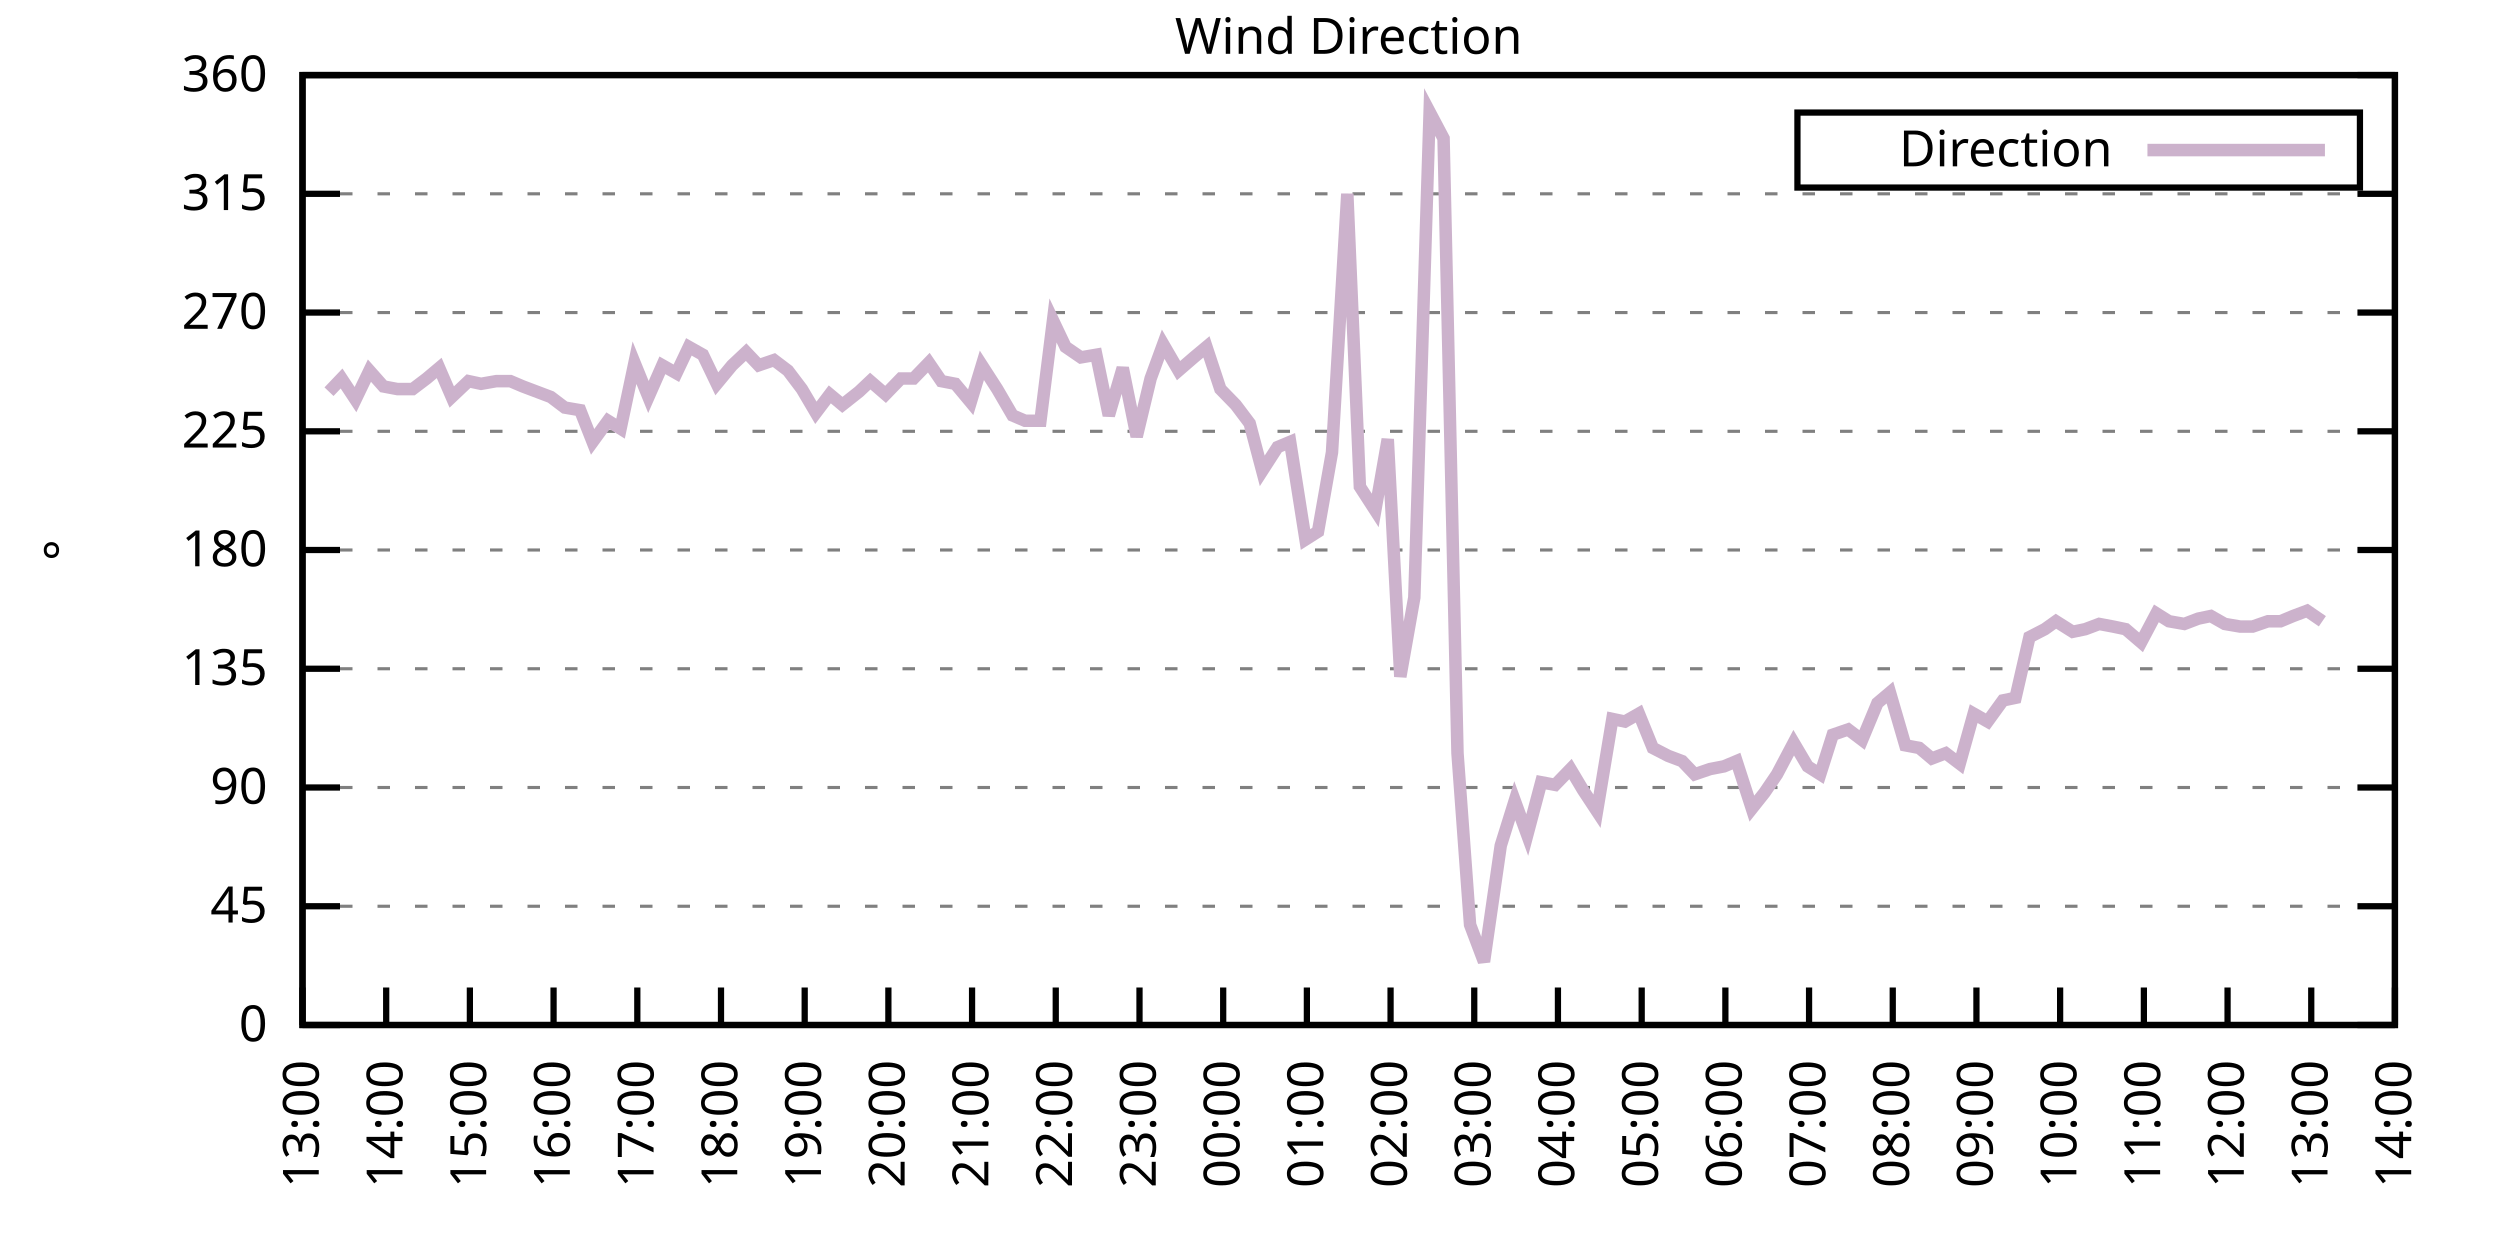
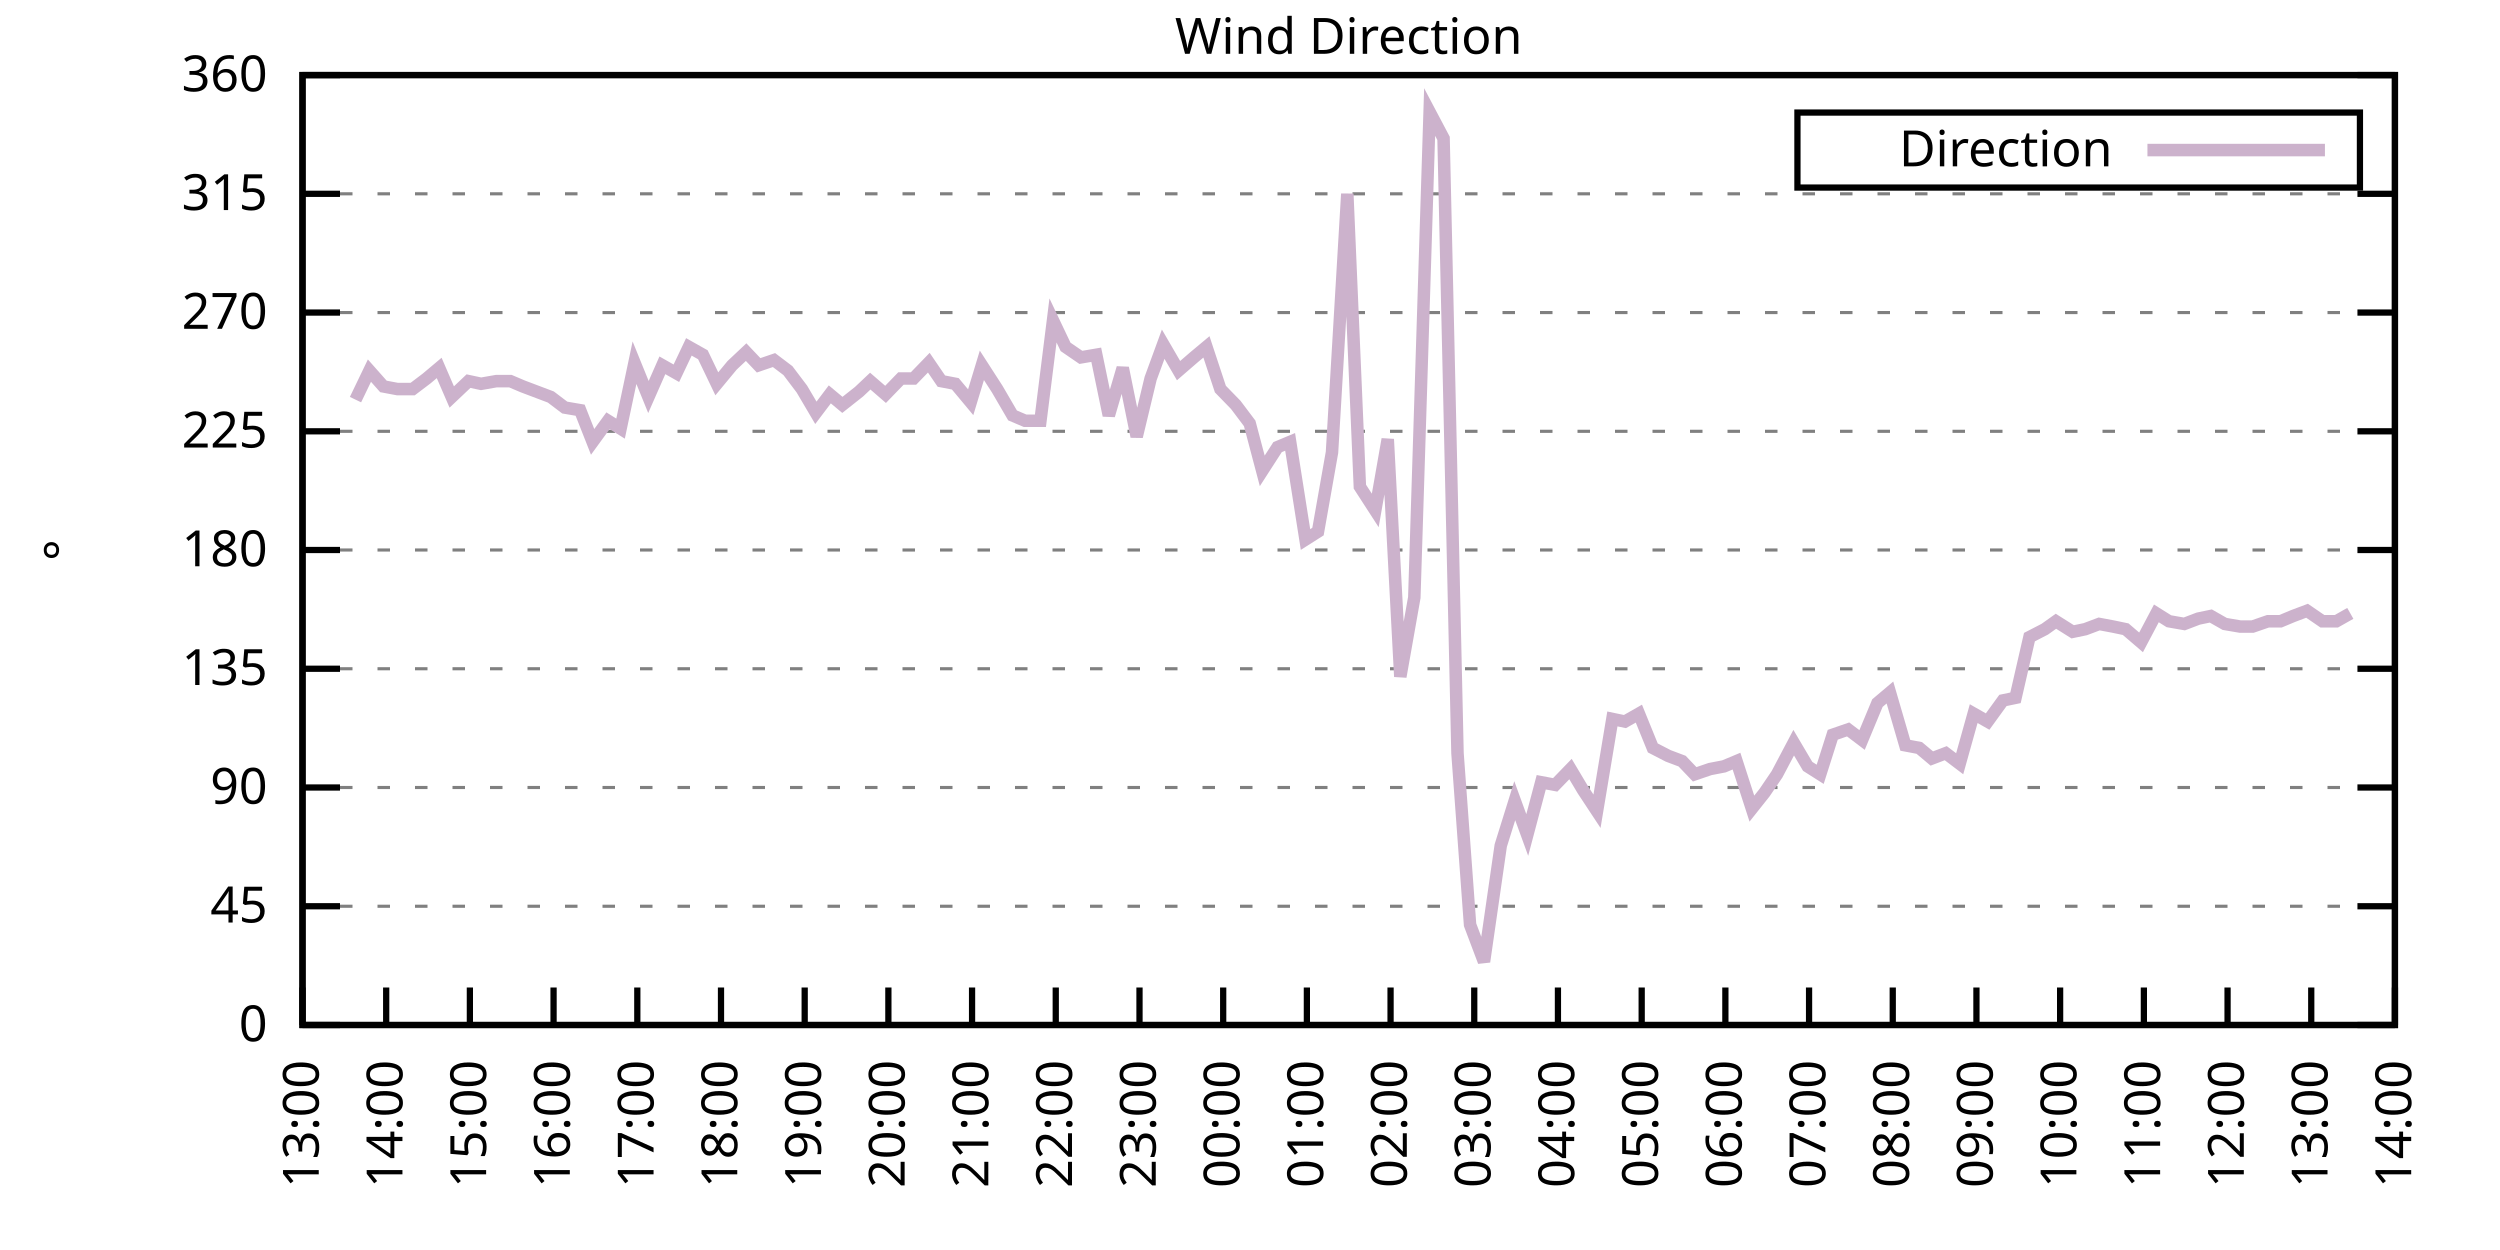
<svg xmlns="http://www.w3.org/2000/svg" xmlns:xlink="http://www.w3.org/1999/xlink" width="400" height="200" viewBox="0 0 400 200">
  <g id="gnuplot_canvas">
    <rect x="0" y="0" width="400" height="200" fill="none" />
    <defs>
      <circle id="gpDot" r="0.5" stroke-width="0.5" stroke="currentColor" />
      <path id="gpPt0" stroke-width="0.333" stroke="currentColor" d="M-1,0 h2 M0,-1 v2" />
      <path id="gpPt1" stroke-width="0.333" stroke="currentColor" d="M-1,-1 L1,1 M1,-1 L-1,1" />
      <path id="gpPt2" stroke-width="0.333" stroke="currentColor" d="M-1,0 L1,0 M0,-1 L0,1 M-1,-1 L1,1 M-1,1 L1,-1" />
      <rect id="gpPt3" stroke-width="0.333" stroke="currentColor" x="-1" y="-1" width="2" height="2" />
      <rect id="gpPt4" stroke-width="0.333" stroke="currentColor" fill="currentColor" x="-1" y="-1" width="2" height="2" />
      <circle id="gpPt5" stroke-width="0.333" stroke="currentColor" cx="0" cy="0" r="1" />
      <use xlink:href="#gpPt5" id="gpPt6" fill="currentColor" stroke="none" />
      <path id="gpPt7" stroke-width="0.333" stroke="currentColor" d="M0,-1.33 L-1.33,0.67 L1.33,0.67 z" />
      <use xlink:href="#gpPt7" id="gpPt8" fill="currentColor" stroke="none" />
      <use xlink:href="#gpPt7" id="gpPt9" stroke="currentColor" transform="rotate(180)" />
      <use xlink:href="#gpPt9" id="gpPt10" fill="currentColor" stroke="none" />
      <use xlink:href="#gpPt3" id="gpPt11" stroke="currentColor" transform="rotate(45)" />
      <use xlink:href="#gpPt11" id="gpPt12" fill="currentColor" stroke="none" />
      <path id="gpPt13" stroke-width="0.333" stroke="currentColor" d="M0,1.330 L1.265,0.411 L0.782,-1.067 L-0.782,-1.076 L-1.265,0.411 z" />
      <use xlink:href="#gpPt13" id="gpPt14" fill="currentColor" stroke="none" />
      <filter id="textbox" filterUnits="objectBoundingBox" x="0" y="0" height="1" width="1">
        <feFlood flood-color="white" flood-opacity="1" result="bgnd" />
        <feComposite in="SourceGraphic" in2="bgnd" operator="atop" />
      </filter>
      <filter id="greybox" filterUnits="objectBoundingBox" x="0" y="0" height="1" width="1">
        <feFlood flood-color="lightgrey" flood-opacity="1" result="grey" />
        <feComposite in="SourceGraphic" in2="grey" operator="atop" />
      </filter>
    </defs>
    <g fill="none" color="white" stroke="currentColor" stroke-width="1.00" stroke-linecap="butt" stroke-linejoin="miter">
</g>
    <g fill="none" color="black" stroke="currentColor" stroke-width="1.00" stroke-linecap="butt" stroke-linejoin="miter">
      <g stroke="none" shape-rendering="crispEdges">
        <polygon fill="rgb(255, 255, 255)" points="48.40,164.00 383.18,164.00 383.18,12.02 48.40,12.02 " />
      </g>
    </g>
    <g fill="none" color="black" stroke="currentColor" stroke-width="1.00" stroke-linecap="butt" stroke-linejoin="miter">
</g>
    <g fill="none" color="black" stroke="black" stroke-width="0.50" stroke-linecap="butt" stroke-linejoin="miter">
</g>
    <g fill="none" color="gray" stroke="currentColor" stroke-width="0.50" stroke-linecap="butt" stroke-linejoin="miter">
      <path stroke="gray" stroke-dasharray="2,4" class="gridline" d="M48.40,164.00 L383.19,164.00  " />
    </g>
    <g fill="none" color="gray" stroke="gray" stroke-width="1.00" stroke-linecap="butt" stroke-linejoin="miter">
</g>
    <g fill="none" color="black" stroke="currentColor" stroke-width="1.00" stroke-linecap="butt" stroke-linejoin="miter">
      <path stroke="black" d="M48.40,164.00 L54.40,164.00 M383.19,164.00 L377.19,164.00  " />
      <g transform="translate(42.80,166.60)" stroke="none" fill="black" font-family="Sans" font-size="8.00" text-anchor="end">
        <text>
          <tspan font-family="Sans"> 0</tspan>
        </text>
      </g>
    </g>
    <g fill="none" color="black" stroke="currentColor" stroke-width="1.00" stroke-linecap="butt" stroke-linejoin="miter">
</g>
    <g fill="none" color="black" stroke="black" stroke-width="0.50" stroke-linecap="butt" stroke-linejoin="miter">
</g>
    <g fill="none" color="gray" stroke="currentColor" stroke-width="0.50" stroke-linecap="butt" stroke-linejoin="miter">
      <path stroke="gray" stroke-dasharray="2,4" class="gridline" d="M48.40,145.00 L383.19,145.00  " />
    </g>
    <g fill="none" color="gray" stroke="gray" stroke-width="1.00" stroke-linecap="butt" stroke-linejoin="miter">
</g>
    <g fill="none" color="black" stroke="currentColor" stroke-width="1.00" stroke-linecap="butt" stroke-linejoin="miter">
      <path stroke="black" d="M48.40,145.00 L54.40,145.00 M383.19,145.00 L377.19,145.00  " />
      <g transform="translate(42.80,147.60)" stroke="none" fill="black" font-family="Sans" font-size="8.00" text-anchor="end">
        <text>
          <tspan font-family="Sans"> 45</tspan>
        </text>
      </g>
    </g>
    <g fill="none" color="black" stroke="currentColor" stroke-width="1.00" stroke-linecap="butt" stroke-linejoin="miter">
</g>
    <g fill="none" color="black" stroke="black" stroke-width="0.50" stroke-linecap="butt" stroke-linejoin="miter">
</g>
    <g fill="none" color="gray" stroke="currentColor" stroke-width="0.50" stroke-linecap="butt" stroke-linejoin="miter">
      <path stroke="gray" stroke-dasharray="2,4" class="gridline" d="M48.40,126.00 L383.19,126.00  " />
    </g>
    <g fill="none" color="gray" stroke="gray" stroke-width="1.00" stroke-linecap="butt" stroke-linejoin="miter">
</g>
    <g fill="none" color="black" stroke="currentColor" stroke-width="1.00" stroke-linecap="butt" stroke-linejoin="miter">
      <path stroke="black" d="M48.40,126.00 L54.40,126.00 M383.19,126.00 L377.19,126.00  " />
      <g transform="translate(42.80,128.60)" stroke="none" fill="black" font-family="Sans" font-size="8.00" text-anchor="end">
        <text>
          <tspan font-family="Sans"> 90</tspan>
        </text>
      </g>
    </g>
    <g fill="none" color="black" stroke="currentColor" stroke-width="1.00" stroke-linecap="butt" stroke-linejoin="miter">
</g>
    <g fill="none" color="black" stroke="black" stroke-width="0.50" stroke-linecap="butt" stroke-linejoin="miter">
</g>
    <g fill="none" color="gray" stroke="currentColor" stroke-width="0.50" stroke-linecap="butt" stroke-linejoin="miter">
      <path stroke="gray" stroke-dasharray="2,4" class="gridline" d="M48.40,107.00 L383.19,107.00  " />
    </g>
    <g fill="none" color="gray" stroke="gray" stroke-width="1.00" stroke-linecap="butt" stroke-linejoin="miter">
</g>
    <g fill="none" color="black" stroke="currentColor" stroke-width="1.00" stroke-linecap="butt" stroke-linejoin="miter">
      <path stroke="black" d="M48.40,107.00 L54.40,107.00 M383.19,107.00 L377.19,107.00  " />
      <g transform="translate(42.80,109.60)" stroke="none" fill="black" font-family="Sans" font-size="8.00" text-anchor="end">
        <text>
          <tspan font-family="Sans"> 135</tspan>
        </text>
      </g>
    </g>
    <g fill="none" color="black" stroke="currentColor" stroke-width="1.00" stroke-linecap="butt" stroke-linejoin="miter">
</g>
    <g fill="none" color="black" stroke="black" stroke-width="0.50" stroke-linecap="butt" stroke-linejoin="miter">
</g>
    <g fill="none" color="gray" stroke="currentColor" stroke-width="0.50" stroke-linecap="butt" stroke-linejoin="miter">
      <path stroke="gray" stroke-dasharray="2,4" class="gridline" d="M48.40,88.00 L383.19,88.00  " />
    </g>
    <g fill="none" color="gray" stroke="gray" stroke-width="1.00" stroke-linecap="butt" stroke-linejoin="miter">
</g>
    <g fill="none" color="black" stroke="currentColor" stroke-width="1.00" stroke-linecap="butt" stroke-linejoin="miter">
      <path stroke="black" d="M48.40,88.00 L54.40,88.00 M383.19,88.00 L377.19,88.00  " />
      <g transform="translate(42.80,90.60)" stroke="none" fill="black" font-family="Sans" font-size="8.00" text-anchor="end">
        <text>
          <tspan font-family="Sans"> 180</tspan>
        </text>
      </g>
    </g>
    <g fill="none" color="black" stroke="currentColor" stroke-width="1.00" stroke-linecap="butt" stroke-linejoin="miter">
</g>
    <g fill="none" color="black" stroke="black" stroke-width="0.50" stroke-linecap="butt" stroke-linejoin="miter">
</g>
    <g fill="none" color="gray" stroke="currentColor" stroke-width="0.50" stroke-linecap="butt" stroke-linejoin="miter">
      <path stroke="gray" stroke-dasharray="2,4" class="gridline" d="M48.40,69.01 L383.19,69.01  " />
    </g>
    <g fill="none" color="gray" stroke="gray" stroke-width="1.00" stroke-linecap="butt" stroke-linejoin="miter">
</g>
    <g fill="none" color="black" stroke="currentColor" stroke-width="1.00" stroke-linecap="butt" stroke-linejoin="miter">
      <path stroke="black" d="M48.40,69.01 L54.40,69.01 M383.19,69.01 L377.19,69.01  " />
      <g transform="translate(42.80,71.61)" stroke="none" fill="black" font-family="Sans" font-size="8.00" text-anchor="end">
        <text>
          <tspan font-family="Sans"> 225</tspan>
        </text>
      </g>
    </g>
    <g fill="none" color="black" stroke="currentColor" stroke-width="1.00" stroke-linecap="butt" stroke-linejoin="miter">
</g>
    <g fill="none" color="black" stroke="black" stroke-width="0.50" stroke-linecap="butt" stroke-linejoin="miter">
</g>
    <g fill="none" color="gray" stroke="currentColor" stroke-width="0.50" stroke-linecap="butt" stroke-linejoin="miter">
      <path stroke="gray" stroke-dasharray="2,4" class="gridline" d="M48.40,50.01 L383.19,50.01  " />
    </g>
    <g fill="none" color="gray" stroke="gray" stroke-width="1.00" stroke-linecap="butt" stroke-linejoin="miter">
</g>
    <g fill="none" color="black" stroke="currentColor" stroke-width="1.00" stroke-linecap="butt" stroke-linejoin="miter">
      <path stroke="black" d="M48.40,50.01 L54.40,50.01 M383.19,50.01 L377.19,50.01  " />
      <g transform="translate(42.80,52.61)" stroke="none" fill="black" font-family="Sans" font-size="8.00" text-anchor="end">
        <text>
          <tspan font-family="Sans"> 270</tspan>
        </text>
      </g>
    </g>
    <g fill="none" color="black" stroke="currentColor" stroke-width="1.00" stroke-linecap="butt" stroke-linejoin="miter">
</g>
    <g fill="none" color="black" stroke="black" stroke-width="0.50" stroke-linecap="butt" stroke-linejoin="miter">
</g>
    <g fill="none" color="gray" stroke="currentColor" stroke-width="0.50" stroke-linecap="butt" stroke-linejoin="miter">
      <path stroke="gray" stroke-dasharray="2,4" class="gridline" d="M48.40,31.01 L383.19,31.01  " />
    </g>
    <g fill="none" color="gray" stroke="gray" stroke-width="1.00" stroke-linecap="butt" stroke-linejoin="miter">
</g>
    <g fill="none" color="black" stroke="currentColor" stroke-width="1.00" stroke-linecap="butt" stroke-linejoin="miter">
      <path stroke="black" d="M48.40,31.01 L54.40,31.01 M383.19,31.01 L377.19,31.01  " />
      <g transform="translate(42.80,33.61)" stroke="none" fill="black" font-family="Sans" font-size="8.00" text-anchor="end">
        <text>
          <tspan font-family="Sans"> 315</tspan>
        </text>
      </g>
    </g>
    <g fill="none" color="black" stroke="currentColor" stroke-width="1.00" stroke-linecap="butt" stroke-linejoin="miter">
</g>
    <g fill="none" color="black" stroke="black" stroke-width="0.50" stroke-linecap="butt" stroke-linejoin="miter">
</g>
    <g fill="none" color="gray" stroke="currentColor" stroke-width="0.50" stroke-linecap="butt" stroke-linejoin="miter">
      <path stroke="gray" stroke-dasharray="2,4" class="gridline" d="M48.40,12.01 L383.19,12.01  " />
    </g>
    <g fill="none" color="gray" stroke="gray" stroke-width="1.00" stroke-linecap="butt" stroke-linejoin="miter">
</g>
    <g fill="none" color="black" stroke="currentColor" stroke-width="1.00" stroke-linecap="butt" stroke-linejoin="miter">
      <path stroke="black" d="M48.40,12.01 L54.40,12.01 M383.19,12.01 L377.19,12.01  " />
      <g transform="translate(42.80,14.61)" stroke="none" fill="black" font-family="Sans" font-size="8.00" text-anchor="end">
        <text>
          <tspan font-family="Sans"> 360</tspan>
        </text>
      </g>
    </g>
    <g fill="none" color="black" stroke="currentColor" stroke-width="1.00" stroke-linecap="butt" stroke-linejoin="miter">
      <path stroke="black" d="M48.40,164.00 L48.40,158.00  " />
      <g transform="translate(51.00,169.60) rotate(270.00)" stroke="none" fill="black" font-family="Sans" font-size="8.00" text-anchor="end">
        <text>
          <tspan font-family="Sans">13:00</tspan>
        </text>
      </g>
    </g>
    <g fill="none" color="black" stroke="currentColor" stroke-width="1.00" stroke-linecap="butt" stroke-linejoin="miter">
      <path stroke="black" d="M61.79,164.00 L61.79,158.00  " />
      <g transform="translate(64.39,169.60) rotate(270.00)" stroke="none" fill="black" font-family="Sans" font-size="8.00" text-anchor="end">
        <text>
          <tspan font-family="Sans">14:00</tspan>
        </text>
      </g>
    </g>
    <g fill="none" color="black" stroke="currentColor" stroke-width="1.00" stroke-linecap="butt" stroke-linejoin="miter">
      <path stroke="black" d="M75.18,164.00 L75.18,158.00  " />
      <g transform="translate(77.78,169.60) rotate(270.00)" stroke="none" fill="black" font-family="Sans" font-size="8.00" text-anchor="end">
        <text>
          <tspan font-family="Sans">15:00</tspan>
        </text>
      </g>
    </g>
    <g fill="none" color="black" stroke="currentColor" stroke-width="1.00" stroke-linecap="butt" stroke-linejoin="miter">
      <path stroke="black" d="M88.57,164.00 L88.57,158.00  " />
      <g transform="translate(91.17,169.60) rotate(270.00)" stroke="none" fill="black" font-family="Sans" font-size="8.00" text-anchor="end">
        <text>
          <tspan font-family="Sans">16:00</tspan>
        </text>
      </g>
    </g>
    <g fill="none" color="black" stroke="currentColor" stroke-width="1.00" stroke-linecap="butt" stroke-linejoin="miter">
      <path stroke="black" d="M101.97,164.00 L101.97,158.00  " />
      <g transform="translate(104.57,169.60) rotate(270.00)" stroke="none" fill="black" font-family="Sans" font-size="8.00" text-anchor="end">
        <text>
          <tspan font-family="Sans">17:00</tspan>
        </text>
      </g>
    </g>
    <g fill="none" color="black" stroke="currentColor" stroke-width="1.00" stroke-linecap="butt" stroke-linejoin="miter">
      <path stroke="black" d="M115.36,164.00 L115.36,158.00  " />
      <g transform="translate(117.96,169.60) rotate(270.00)" stroke="none" fill="black" font-family="Sans" font-size="8.00" text-anchor="end">
        <text>
          <tspan font-family="Sans">18:00</tspan>
        </text>
      </g>
    </g>
    <g fill="none" color="black" stroke="currentColor" stroke-width="1.00" stroke-linecap="butt" stroke-linejoin="miter">
      <path stroke="black" d="M128.75,164.00 L128.75,158.00  " />
      <g transform="translate(131.35,169.60) rotate(270.00)" stroke="none" fill="black" font-family="Sans" font-size="8.00" text-anchor="end">
        <text>
          <tspan font-family="Sans">19:00</tspan>
        </text>
      </g>
    </g>
    <g fill="none" color="black" stroke="currentColor" stroke-width="1.00" stroke-linecap="butt" stroke-linejoin="miter">
      <path stroke="black" d="M142.14,164.00 L142.14,158.00  " />
      <g transform="translate(144.74,169.60) rotate(270.00)" stroke="none" fill="black" font-family="Sans" font-size="8.00" text-anchor="end">
        <text>
          <tspan font-family="Sans">20:00</tspan>
        </text>
      </g>
    </g>
    <g fill="none" color="black" stroke="currentColor" stroke-width="1.00" stroke-linecap="butt" stroke-linejoin="miter">
      <path stroke="black" d="M155.53,164.00 L155.53,158.00  " />
      <g transform="translate(158.13,169.60) rotate(270.00)" stroke="none" fill="black" font-family="Sans" font-size="8.00" text-anchor="end">
        <text>
          <tspan font-family="Sans">21:00</tspan>
        </text>
      </g>
    </g>
    <g fill="none" color="black" stroke="currentColor" stroke-width="1.00" stroke-linecap="butt" stroke-linejoin="miter">
      <path stroke="black" d="M168.92,164.00 L168.92,158.00  " />
      <g transform="translate(171.52,169.60) rotate(270.00)" stroke="none" fill="black" font-family="Sans" font-size="8.00" text-anchor="end">
        <text>
          <tspan font-family="Sans">22:00</tspan>
        </text>
      </g>
    </g>
    <g fill="none" color="black" stroke="currentColor" stroke-width="1.00" stroke-linecap="butt" stroke-linejoin="miter">
      <path stroke="black" d="M182.32,164.00 L182.32,158.00  " />
      <g transform="translate(184.92,169.60) rotate(270.00)" stroke="none" fill="black" font-family="Sans" font-size="8.00" text-anchor="end">
        <text>
          <tspan font-family="Sans">23:00</tspan>
        </text>
      </g>
    </g>
    <g fill="none" color="black" stroke="currentColor" stroke-width="1.00" stroke-linecap="butt" stroke-linejoin="miter">
      <path stroke="black" d="M195.71,164.00 L195.71,158.00  " />
      <g transform="translate(198.31,169.60) rotate(270.00)" stroke="none" fill="black" font-family="Sans" font-size="8.00" text-anchor="end">
        <text>
          <tspan font-family="Sans">00:00</tspan>
        </text>
      </g>
    </g>
    <g fill="none" color="black" stroke="currentColor" stroke-width="1.00" stroke-linecap="butt" stroke-linejoin="miter">
      <path stroke="black" d="M209.10,164.00 L209.10,158.00  " />
      <g transform="translate(211.70,169.60) rotate(270.00)" stroke="none" fill="black" font-family="Sans" font-size="8.00" text-anchor="end">
        <text>
          <tspan font-family="Sans">01:00</tspan>
        </text>
      </g>
    </g>
    <g fill="none" color="black" stroke="currentColor" stroke-width="1.00" stroke-linecap="butt" stroke-linejoin="miter">
      <path stroke="black" d="M222.49,164.00 L222.49,158.00  " />
      <g transform="translate(225.09,169.60) rotate(270.00)" stroke="none" fill="black" font-family="Sans" font-size="8.00" text-anchor="end">
        <text>
          <tspan font-family="Sans">02:00</tspan>
        </text>
      </g>
    </g>
    <g fill="none" color="black" stroke="currentColor" stroke-width="1.00" stroke-linecap="butt" stroke-linejoin="miter">
      <path stroke="black" d="M235.88,164.00 L235.88,158.00  " />
      <g transform="translate(238.48,169.60) rotate(270.00)" stroke="none" fill="black" font-family="Sans" font-size="8.00" text-anchor="end">
        <text>
          <tspan font-family="Sans">03:00</tspan>
        </text>
      </g>
    </g>
    <g fill="none" color="black" stroke="currentColor" stroke-width="1.00" stroke-linecap="butt" stroke-linejoin="miter">
      <path stroke="black" d="M249.27,164.00 L249.27,158.00  " />
      <g transform="translate(251.87,169.60) rotate(270.00)" stroke="none" fill="black" font-family="Sans" font-size="8.00" text-anchor="end">
        <text>
          <tspan font-family="Sans">04:00</tspan>
        </text>
      </g>
    </g>
    <g fill="none" color="black" stroke="currentColor" stroke-width="1.00" stroke-linecap="butt" stroke-linejoin="miter">
      <path stroke="black" d="M262.67,164.00 L262.67,158.00  " />
      <g transform="translate(265.27,169.60) rotate(270.00)" stroke="none" fill="black" font-family="Sans" font-size="8.00" text-anchor="end">
        <text>
          <tspan font-family="Sans">05:00</tspan>
        </text>
      </g>
    </g>
    <g fill="none" color="black" stroke="currentColor" stroke-width="1.00" stroke-linecap="butt" stroke-linejoin="miter">
      <path stroke="black" d="M276.06,164.00 L276.06,158.00  " />
      <g transform="translate(278.66,169.60) rotate(270.00)" stroke="none" fill="black" font-family="Sans" font-size="8.00" text-anchor="end">
        <text>
          <tspan font-family="Sans">06:00</tspan>
        </text>
      </g>
    </g>
    <g fill="none" color="black" stroke="currentColor" stroke-width="1.00" stroke-linecap="butt" stroke-linejoin="miter">
      <path stroke="black" d="M289.45,164.00 L289.45,158.00  " />
      <g transform="translate(292.05,169.60) rotate(270.00)" stroke="none" fill="black" font-family="Sans" font-size="8.00" text-anchor="end">
        <text>
          <tspan font-family="Sans">07:00</tspan>
        </text>
      </g>
    </g>
    <g fill="none" color="black" stroke="currentColor" stroke-width="1.00" stroke-linecap="butt" stroke-linejoin="miter">
      <path stroke="black" d="M302.84,164.00 L302.84,158.00  " />
      <g transform="translate(305.44,169.60) rotate(270.00)" stroke="none" fill="black" font-family="Sans" font-size="8.00" text-anchor="end">
        <text>
          <tspan font-family="Sans">08:00</tspan>
        </text>
      </g>
    </g>
    <g fill="none" color="black" stroke="currentColor" stroke-width="1.00" stroke-linecap="butt" stroke-linejoin="miter">
      <path stroke="black" d="M316.23,164.00 L316.23,158.00  " />
      <g transform="translate(318.83,169.60) rotate(270.00)" stroke="none" fill="black" font-family="Sans" font-size="8.00" text-anchor="end">
        <text>
          <tspan font-family="Sans">09:00</tspan>
        </text>
      </g>
    </g>
    <g fill="none" color="black" stroke="currentColor" stroke-width="1.00" stroke-linecap="butt" stroke-linejoin="miter">
      <path stroke="black" d="M329.62,164.00 L329.62,158.00  " />
      <g transform="translate(332.22,169.60) rotate(270.00)" stroke="none" fill="black" font-family="Sans" font-size="8.00" text-anchor="end">
        <text>
          <tspan font-family="Sans">10:00</tspan>
        </text>
      </g>
    </g>
    <g fill="none" color="black" stroke="currentColor" stroke-width="1.00" stroke-linecap="butt" stroke-linejoin="miter">
      <path stroke="black" d="M343.02,164.00 L343.02,158.00  " />
      <g transform="translate(345.62,169.60) rotate(270.00)" stroke="none" fill="black" font-family="Sans" font-size="8.00" text-anchor="end">
        <text>
          <tspan font-family="Sans">11:00</tspan>
        </text>
      </g>
    </g>
    <g fill="none" color="black" stroke="currentColor" stroke-width="1.00" stroke-linecap="butt" stroke-linejoin="miter">
      <path stroke="black" d="M356.41,164.00 L356.41,158.00  " />
      <g transform="translate(359.01,169.60) rotate(270.00)" stroke="none" fill="black" font-family="Sans" font-size="8.00" text-anchor="end">
        <text>
          <tspan font-family="Sans">12:00</tspan>
        </text>
      </g>
    </g>
    <g fill="none" color="black" stroke="currentColor" stroke-width="1.00" stroke-linecap="butt" stroke-linejoin="miter">
      <path stroke="black" d="M369.80,164.00 L369.80,158.00  " />
      <g transform="translate(372.40,169.60) rotate(270.00)" stroke="none" fill="black" font-family="Sans" font-size="8.00" text-anchor="end">
        <text>
          <tspan font-family="Sans">13:00</tspan>
        </text>
      </g>
    </g>
    <g fill="none" color="black" stroke="currentColor" stroke-width="1.00" stroke-linecap="butt" stroke-linejoin="miter">
      <path stroke="black" d="M383.19,164.00 L383.19,158.00  " />
      <g transform="translate(385.79,169.60) rotate(270.00)" stroke="none" fill="black" font-family="Sans" font-size="8.00" text-anchor="end">
        <text>
          <tspan font-family="Sans">14:00</tspan>
        </text>
      </g>
    </g>
    <g fill="none" color="black" stroke="currentColor" stroke-width="1.00" stroke-linecap="butt" stroke-linejoin="miter">
</g>
    <g fill="none" color="black" stroke="currentColor" stroke-width="1.00" stroke-linecap="butt" stroke-linejoin="miter">
      <path stroke="black" d="M48.40,12.01 L48.40,164.00 L383.19,164.00 L383.19,12.01 L48.40,12.01 Z  " />
    </g>
    <g fill="none" color="black" stroke="currentColor" stroke-width="1.00" stroke-linecap="butt" stroke-linejoin="miter">
</g>
    <g fill="none" color="black" stroke="currentColor" stroke-width="1.00" stroke-linecap="butt" stroke-linejoin="miter">
      <path stroke="black" d="M287.59,30.01 L287.59,18.01 L377.59,18.01 L377.59,30.01 L287.59,30.01 Z  " />
    </g>
    <g id="Wind_direction_plot_1">
      <g fill="none" color="white" stroke="black" stroke-width="2.00" stroke-linecap="butt" stroke-linejoin="miter">
</g>
      <g fill="none" color="black" stroke="currentColor" stroke-width="2.00" stroke-linecap="butt" stroke-linejoin="miter">
        <g transform="translate(337.99,26.61)" stroke="none" fill="black" font-family="Sans" font-size="8.00" text-anchor="end">
          <text>
            <tspan font-family="Sans">Direction</tspan>
          </text>
        </g>
      </g>
      <g fill="none" color="black" stroke="currentColor" stroke-width="2.00" stroke-linecap="butt" stroke-linejoin="miter">
-         <path stroke="rgb(204, 178, 204)" d="M343.59,24.01 L371.99,24.01 M52.64,62.67 L54.65,60.56 L56.88,63.94 L59.11,59.30 L61.35,61.83 L63.58,62.25   L66.03,62.25 L68.26,60.56 L70.27,58.87 L72.28,63.52 L74.96,60.98 L76.97,61.41 L79.42,60.98 L81.66,60.98   L83.66,61.83 L88.13,63.52 L90.36,65.21 L92.82,65.63 L94.82,70.70 L97.28,67.32 L99.29,68.58 L101.52,58.03   L103.75,63.52 L105.98,58.45 L108.22,59.72 L110.22,55.50 L112.46,56.76 L114.69,61.41 L117.14,58.45 L119.38,56.34   L121.38,58.45 L123.84,57.61 L126.07,59.30 L128.30,62.25 L130.54,66.05 L132.77,63.10 L134.78,64.78 L137.45,62.67   L139.24,60.98 L141.69,63.10 L144.15,60.56 L146.16,60.56 L148.61,58.03 L150.62,60.98 L152.85,61.41 L155.31,64.36   L157.10,58.45 L159.55,62.25 L162.01,66.47 L164.01,67.32 L166.47,67.32 L168.48,51.27 L170.49,55.50 L172.94,57.18   L175.40,56.76 L177.41,66.47 L179.64,58.87 L181.87,69.85 L184.10,60.56 L186.11,55.07 L188.57,59.30 L191.02,57.18   L193.03,55.50 L195.26,62.25 L197.72,64.78 L199.95,67.74 L201.96,75.34 L204.41,71.54 L206.42,70.70 L208.88,86.32   L210.88,85.05 L213.12,72.38 L215.57,31.01 L217.58,77.87 L220.04,81.67 L222.04,70.27 L224.05,108.27 L226.29,95.60   L228.74,17.92 L230.97,22.14 L233.20,120.51 L235.21,147.96 L237.44,153.87 L240.12,135.29 L242.36,128.11 L244.36,133.60   L246.60,125.16 L248.83,125.58 L251.28,123.05 L253.29,126.42 L255.52,129.80 L257.98,115.03 L259.99,115.45 L262.22,114.18   L264.45,119.67 L266.91,120.94 L269.14,121.78 L271.15,123.89 L273.60,123.05 L275.83,122.62 L277.84,121.78 L280.30,129.38   L282.31,126.85 L284.32,123.89 L286.99,118.83 L289.23,122.62 L291.23,123.89 L293.24,117.56 L295.70,116.71 L297.93,118.40   L300.39,112.49 L302.39,110.80 L304.85,119.25 L307.08,119.67 L309.09,121.36 L311.32,120.51 L313.55,122.20 L315.79,114.18   L318.02,115.45 L320.47,112.07 L322.48,111.65 L324.71,101.94 L327.17,100.67 L328.95,99.40 L331.63,101.09 L333.64,100.67   L335.87,99.83 L338.10,100.25 L340.11,100.67 L342.57,102.78 L345.02,98.14 L347.03,99.40 L349.49,99.83 L351.72,98.98   L353.73,98.56 L355.96,99.83 L358.42,100.25 L360.42,100.25 L362.88,99.40 L364.89,99.40 L366.90,98.56 L369.13,97.72   L371.58,99.40  " />
+         <path stroke="rgb(204, 178, 204)" d="M343.59,24.01 L371.99,24.01 M56.88,63.94 L59.11,59.30 L61.35,61.83 L63.58,62.25 L66.03,62.25 L68.26,60.56   L70.27,58.87 L72.28,63.52 L74.96,60.98 L76.97,61.41 L79.42,60.98 L81.66,60.98 L83.66,61.83 L88.13,63.52   L90.36,65.21 L92.82,65.63 L94.82,70.70 L97.28,67.32 L99.29,68.58 L101.52,58.03 L103.75,63.52 L105.98,58.45   L108.22,59.72 L110.22,55.50 L112.46,56.76 L114.69,61.41 L117.14,58.45 L119.38,56.34 L121.38,58.45 L123.84,57.61   L126.07,59.30 L128.30,62.25 L130.54,66.05 L132.77,63.10 L134.78,64.78 L137.45,62.67 L139.24,60.98 L141.69,63.10   L144.15,60.56 L146.16,60.56 L148.61,58.03 L150.62,60.98 L152.85,61.41 L155.31,64.36 L157.10,58.45 L159.55,62.25   L162.01,66.47 L164.01,67.32 L166.47,67.32 L168.48,51.27 L170.49,55.50 L172.94,57.18 L175.40,56.76 L177.41,66.47   L179.64,58.87 L181.87,69.85 L184.10,60.56 L186.11,55.07 L188.57,59.30 L191.02,57.18 L193.03,55.50 L195.26,62.25   L197.72,64.78 L199.95,67.74 L201.96,75.34 L204.41,71.54 L206.42,70.70 L208.88,86.32 L210.88,85.05 L213.12,72.38   L215.57,31.01 L217.58,77.87 L220.04,81.67 L222.04,70.27 L224.05,108.27 L226.29,95.60 L228.74,17.92 L230.97,22.14   L233.20,120.51 L235.21,147.96 L237.44,153.87 L240.12,135.29 L242.36,128.11 L244.36,133.60 L246.60,125.16 L248.83,125.58   L251.28,123.05 L253.29,126.42 L255.52,129.80 L257.98,115.03 L259.99,115.45 L262.22,114.18 L264.45,119.67 L266.91,120.94   L269.14,121.78 L271.15,123.89 L273.60,123.05 L275.83,122.62 L277.84,121.78 L280.30,129.38 L282.31,126.85 L284.32,123.89   L286.99,118.83 L289.23,122.62 L291.23,123.89 L293.24,117.56 L295.70,116.71 L297.93,118.40 L300.39,112.49 L302.39,110.80   L304.85,119.25 L307.08,119.67 L309.09,121.36 L311.32,120.51 L313.55,122.20 L315.79,114.18 L318.02,115.45 L320.47,112.07   L322.48,111.65 L324.71,101.94 L327.17,100.67 L328.95,99.40 L331.63,101.09 L333.64,100.67 L335.87,99.83 L338.10,100.25   L340.11,100.67 L342.57,102.78 L345.02,98.14 L347.03,99.40 L349.49,99.83 L351.72,98.98 L353.73,98.56 L355.96,99.83   L358.42,100.25 L360.42,100.25 L362.88,99.40 L364.89,99.40 L366.90,98.56 L369.13,97.72 L371.58,99.40 L373.82,99.40   L376.05,98.14  " />
      </g>
    </g>
    <g fill="none" color="black" stroke="currentColor" stroke-width="2.00" stroke-linecap="butt" stroke-linejoin="miter">
</g>
    <g fill="none" color="black" stroke="black" stroke-width="1.00" stroke-linecap="butt" stroke-linejoin="miter">
</g>
    <g fill="none" color="black" stroke="currentColor" stroke-width="1.00" stroke-linecap="butt" stroke-linejoin="miter">
      <path stroke="black" d="M48.40,12.01 L48.40,164.00 L383.19,164.00 L383.19,12.01 L48.40,12.01 Z  " />
      <g transform="translate(12.80,88.01) rotate(270.00)" stroke="none" fill="black" font-family="Sans" font-size="8.00" text-anchor="middle">
        <text>
          <tspan font-family="Sans">°</tspan>
        </text>
      </g>
    </g>
    <g fill="none" color="black" stroke="currentColor" stroke-width="1.00" stroke-linecap="butt" stroke-linejoin="miter">
</g>
    <g fill="none" color="black" stroke="currentColor" stroke-width="1.00" stroke-linecap="butt" stroke-linejoin="miter">
      <g transform="translate(215.79,8.61)" stroke="none" fill="black" font-family="Sans" font-size="8.00" text-anchor="middle">
        <text>
          <tspan font-family="Sans">Wind Direction</tspan>
        </text>
      </g>
    </g>
    <g fill="none" color="black" stroke="currentColor" stroke-width="1.00" stroke-linecap="butt" stroke-linejoin="miter">
</g>
  </g>
</svg>
